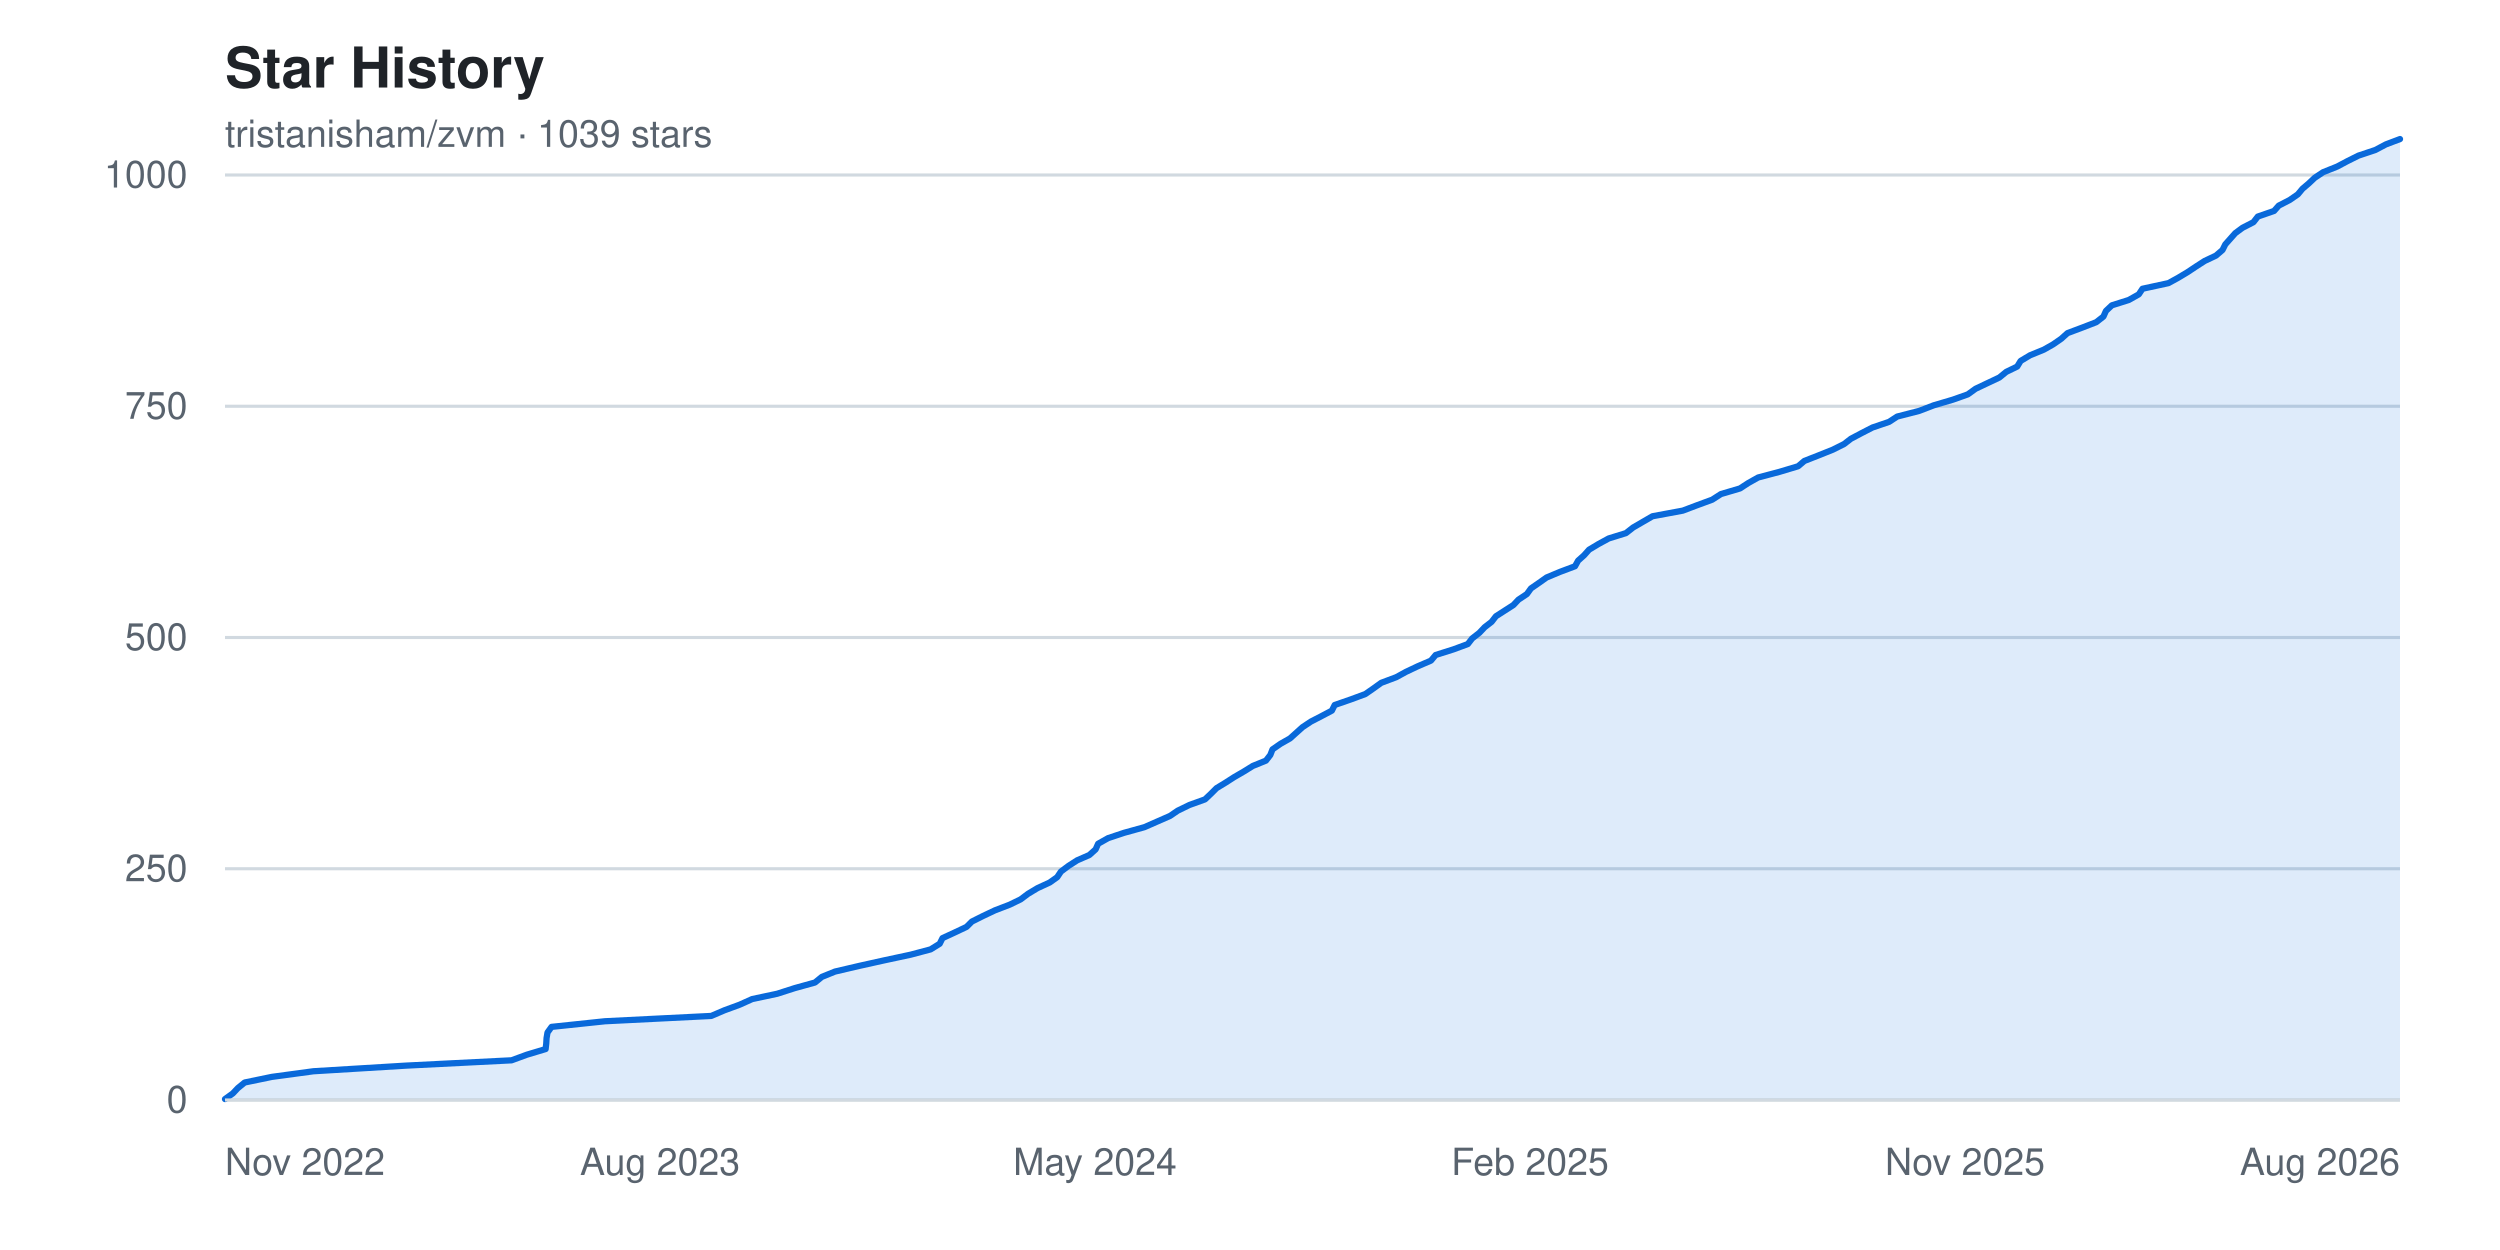
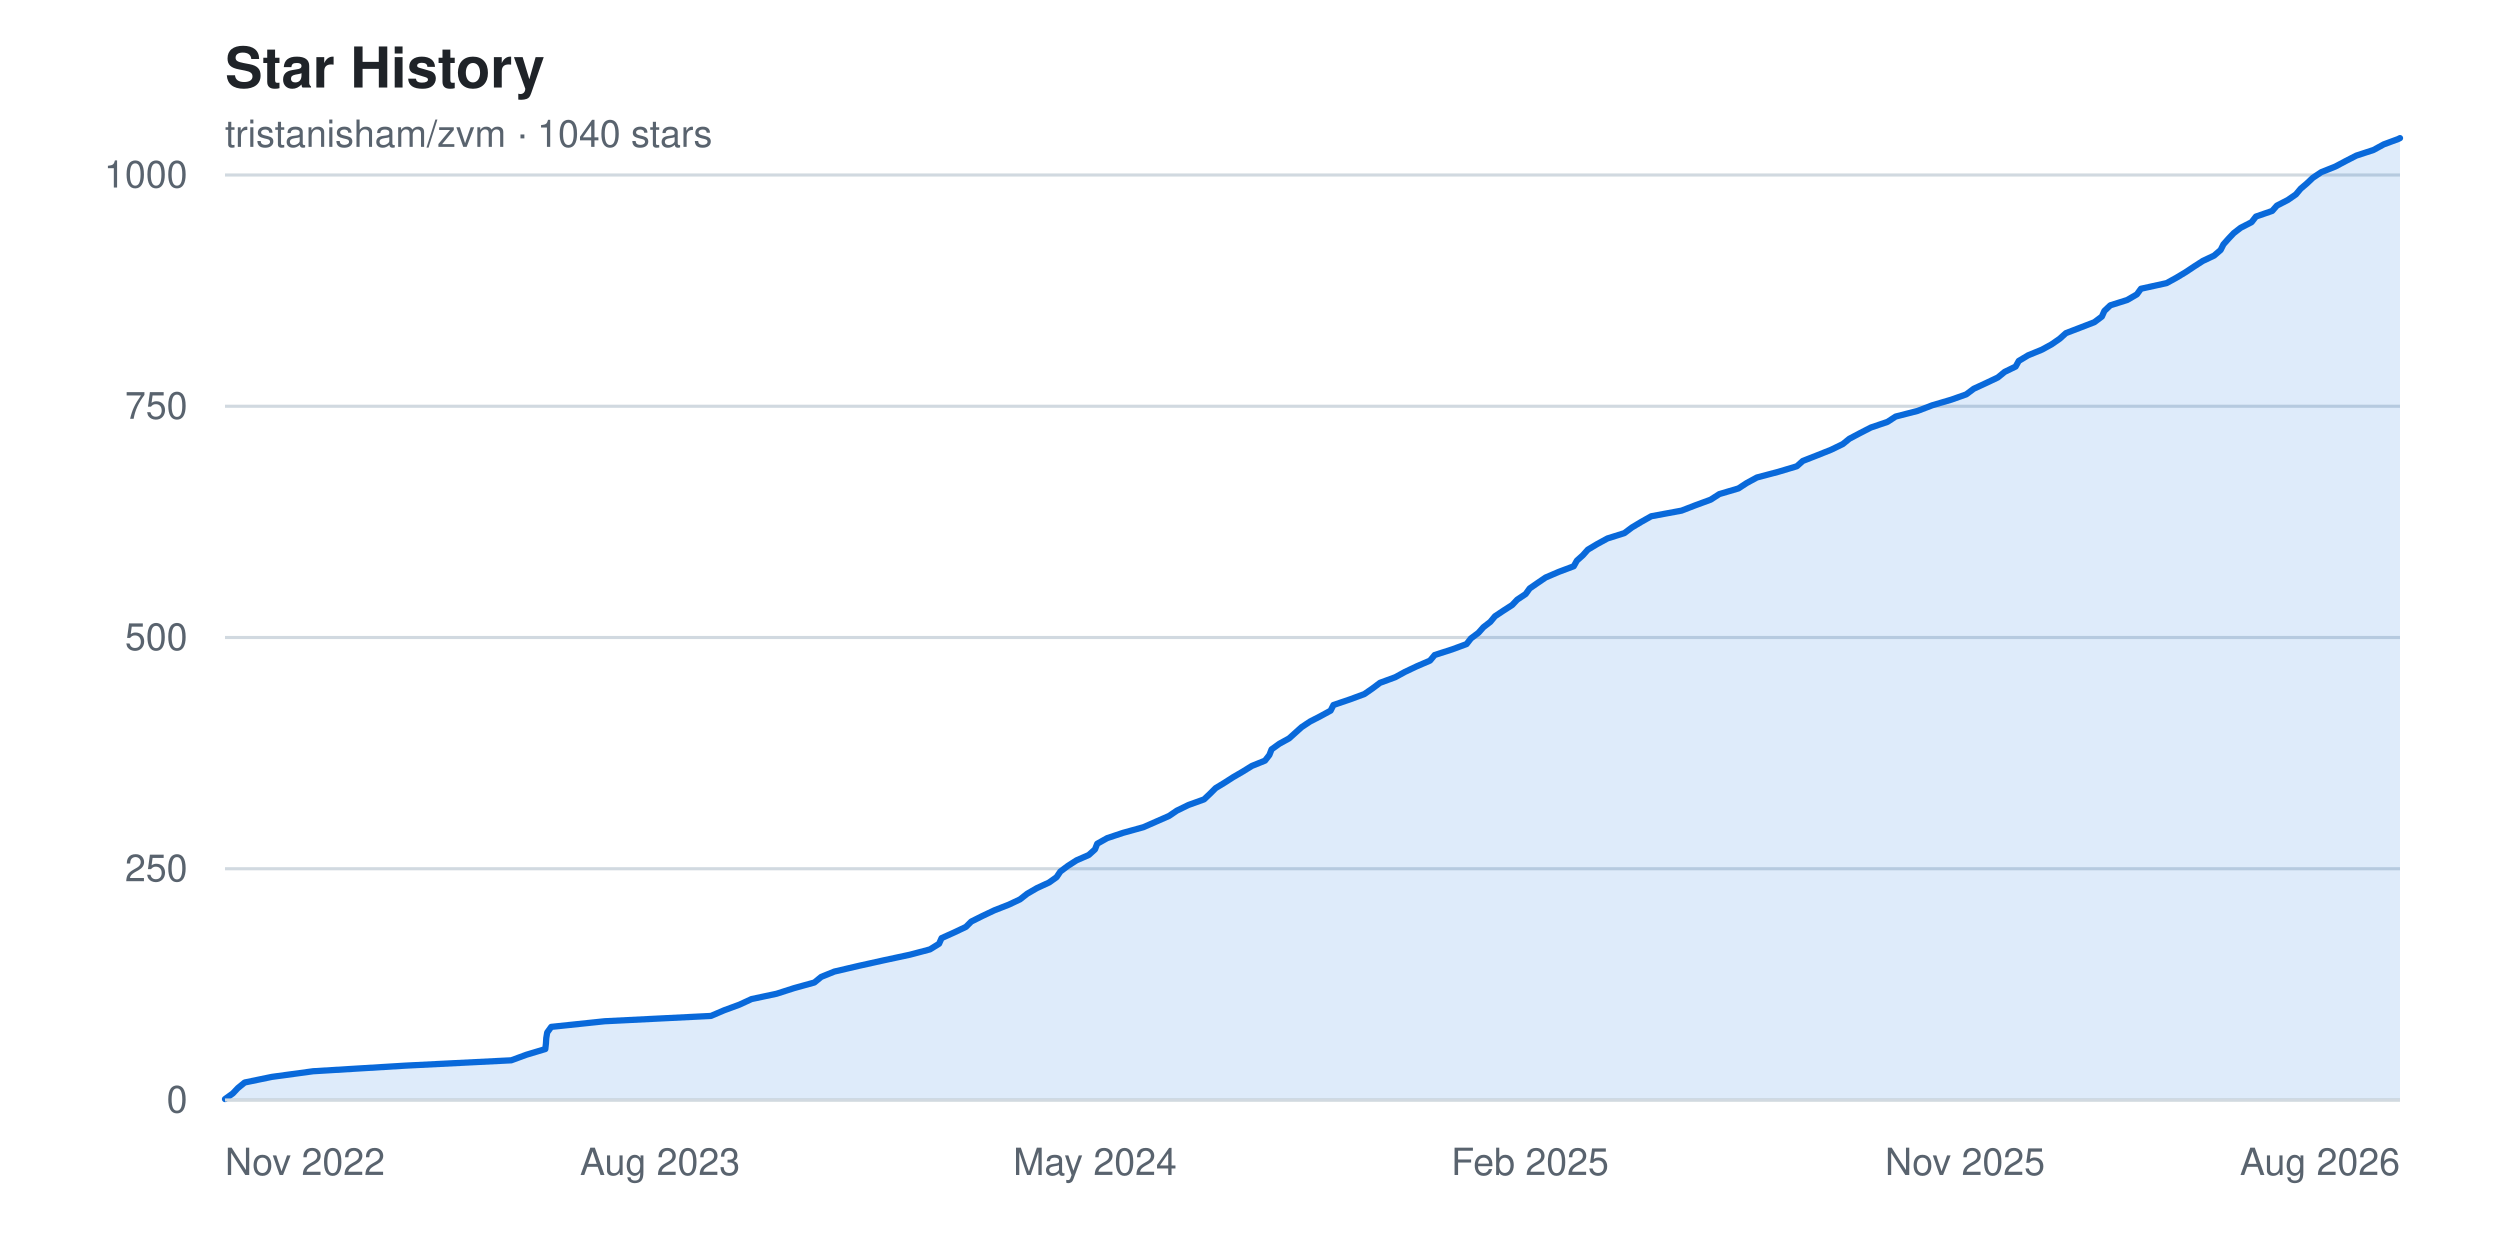
<svg xmlns="http://www.w3.org/2000/svg" width="800" height="400" viewBox="0 0 800 400" font-family="-apple-system, BlinkMacSystemFont, 'Segoe UI', Helvetica, Arial, sans-serif" role="img" aria-label="Star history chart for tristanisham/zvm">
  <rect width="800" height="400" fill="#ffffff" />
  <text x="72" y="28" fill="#1f2328" font-size="18" font-weight="600">Star History</text>
-   <text x="72" y="47" fill="#59636e" font-size="12">tristanisham/zvm · 1039 stars</text>
+   <text x="72" y="47" fill="#59636e" font-size="12">tristanisham/zvm · 1040 stars</text>
  <g>
    <line x1="72" y1="352.0" x2="768" y2="352.0" stroke="#d1d9e0" stroke-width="1" />
    <text x="60" y="352.0" fill="#59636e" font-size="12" text-anchor="end" dominant-baseline="middle">0</text>
    <line x1="72" y1="278.0" x2="768" y2="278.0" stroke="#d1d9e0" stroke-width="1" />
    <text x="60" y="278.0" fill="#59636e" font-size="12" text-anchor="end" dominant-baseline="middle">250</text>
    <line x1="72" y1="204.0" x2="768" y2="204.0" stroke="#d1d9e0" stroke-width="1" />
    <text x="60" y="204.0" fill="#59636e" font-size="12" text-anchor="end" dominant-baseline="middle">500</text>
    <line x1="72" y1="130.0" x2="768" y2="130.0" stroke="#d1d9e0" stroke-width="1" />
    <text x="60" y="130.0" fill="#59636e" font-size="12" text-anchor="end" dominant-baseline="middle">750</text>
    <line x1="72" y1="56.0" x2="768" y2="56.0" stroke="#d1d9e0" stroke-width="1" />
    <text x="60" y="56.0" fill="#59636e" font-size="12" text-anchor="end" dominant-baseline="middle">1000</text>
  </g>
-   <path d="M 72.0,352.0 L 72.0 351.7 L 74.5 349.9 L 76.1 348.2 L 78.3 346.4 L 87.0 344.6 L 100.3 342.8 L 129.9 341.0 L 163.7 339.3 L 168.6 337.5 L 174.6 335.7 L 174.8 333.9 L 174.9 332.2 L 175.2 330.4 L 176.5 328.6 L 193.6 326.8 L 227.6 325.1 L 231.8 323.3 L 236.7 321.5 L 240.7 319.7 L 248.7 318.0 L 254.3 316.2 L 260.8 314.4 L 263.0 312.6 L 267.2 310.9 L 274.9 309.1 L 283.0 307.3 L 291.4 305.5 L 297.8 303.8 L 300.7 302.0 L 301.6 300.2 L 305.5 298.4 L 309.3 296.6 L 311.0 294.9 L 314.6 293.1 L 318.4 291.3 L 323.1 289.5 L 326.6 287.8 L 329.0 286.0 L 332.0 284.2 L 335.9 282.4 L 338.3 280.7 L 339.5 278.9 L 341.9 277.1 L 344.7 275.3 L 348.6 273.6 L 350.6 271.8 L 351.4 270.0 L 354.6 268.2 L 359.7 266.5 L 366.2 264.7 L 370.3 262.9 L 374.4 261.1 L 376.9 259.4 L 380.6 257.6 L 385.6 255.8 L 387.5 254.0 L 389.3 252.2 L 392.1 250.5 L 394.9 248.7 L 398.0 246.9 L 400.9 245.1 L 405.1 243.4 L 406.5 241.6 L 407.2 239.8 L 409.8 238.0 L 412.8 236.3 L 414.8 234.5 L 416.8 232.7 L 419.5 230.9 L 422.8 229.2 L 426.2 227.4 L 427.1 225.6 L 432.3 223.8 L 436.9 222.1 L 439.5 220.3 L 442.0 218.5 L 446.8 216.7 L 449.9 215.0 L 453.7 213.2 L 457.9 211.4 L 459.4 209.6 L 465.1 207.8 L 469.7 206.1 L 471.1 204.3 L 473.4 202.5 L 475.1 200.7 L 477.3 199.0 L 478.7 197.2 L 481.5 195.4 L 484.3 193.6 L 485.9 191.9 L 488.6 190.1 L 489.9 188.3 L 492.5 186.5 L 494.9 184.8 L 499.2 183.0 L 504.0 181.2 L 505.0 179.4 L 506.9 177.7 L 508.5 175.9 L 511.5 174.1 L 514.8 172.3 L 520.3 170.6 L 522.6 168.8 L 525.7 167.0 L 528.8 165.2 L 538.5 163.4 L 543.0 161.7 L 547.9 159.9 L 550.7 158.1 L 556.8 156.3 L 559.4 154.6 L 562.6 152.8 L 569.4 151.0 L 575.4 149.2 L 577.4 147.5 L 582.0 145.7 L 586.5 143.9 L 590.1 142.1 L 592.3 140.4 L 595.7 138.6 L 599.2 136.8 L 604.5 135.0 L 607.1 133.3 L 614.1 131.5 L 618.8 129.7 L 624.9 127.9 L 629.7 126.2 L 632.2 124.4 L 636.0 122.6 L 639.8 120.8 L 642.0 119.0 L 645.5 117.3 L 646.6 115.5 L 649.6 113.7 L 654.0 111.9 L 657.0 110.2 L 659.6 108.4 L 661.6 106.6 L 666.4 104.8 L 670.8 103.1 L 673.1 101.3 L 673.9 99.5 L 675.8 97.7 L 681.2 96.0 L 684.4 94.2 L 685.6 92.4 L 693.9 90.6 L 697.0 88.9 L 700.0 87.1 L 702.7 85.3 L 705.5 83.5 L 709.1 81.8 L 711.2 80.0 L 712.1 78.2 L 713.7 76.4 L 715.3 74.6 L 717.6 72.9 L 721.1 71.1 L 722.5 69.3 L 727.7 67.5 L 729.2 65.8 L 732.7 64.0 L 735.3 62.2 L 736.8 60.4 L 738.8 58.7 L 740.7 56.9 L 743.4 55.1 L 747.9 53.3 L 751.1 51.6 L 754.7 49.8 L 760.1 48.0 L 763.5 46.2 L 768.0 44.5 L 768.0,352.0 Z" fill="#0969da22" />
-   <polyline points="72.0,351.7 74.5,349.9 76.1,348.2 78.3,346.4 87.0,344.6 100.3,342.8 129.9,341.0 163.7,339.3 168.6,337.5 174.6,335.7 174.8,333.9 174.9,332.2 175.2,330.4 176.5,328.6 193.6,326.8 227.6,325.1 231.8,323.3 236.7,321.5 240.7,319.7 248.7,318.0 254.3,316.2 260.8,314.4 263.0,312.6 267.2,310.9 274.9,309.1 283.0,307.3 291.4,305.5 297.8,303.8 300.7,302.0 301.6,300.2 305.5,298.4 309.3,296.6 311.0,294.9 314.6,293.1 318.4,291.3 323.1,289.5 326.6,287.8 329.0,286.0 332.0,284.2 335.9,282.4 338.3,280.7 339.5,278.9 341.9,277.1 344.7,275.3 348.6,273.6 350.6,271.8 351.4,270.0 354.6,268.2 359.7,266.5 366.2,264.7 370.3,262.9 374.4,261.1 376.9,259.4 380.6,257.6 385.6,255.8 387.5,254.0 389.3,252.2 392.1,250.5 394.9,248.7 398.0,246.9 400.9,245.1 405.1,243.4 406.5,241.6 407.2,239.8 409.8,238.0 412.8,236.3 414.8,234.5 416.8,232.7 419.5,230.9 422.8,229.2 426.2,227.4 427.1,225.6 432.3,223.8 436.9,222.1 439.5,220.3 442.0,218.5 446.8,216.7 449.9,215.0 453.7,213.2 457.9,211.4 459.4,209.6 465.1,207.8 469.7,206.1 471.1,204.3 473.4,202.5 475.1,200.7 477.3,199.0 478.7,197.2 481.5,195.4 484.3,193.6 485.9,191.9 488.6,190.1 489.9,188.3 492.5,186.5 494.9,184.8 499.2,183.0 504.0,181.2 505.0,179.4 506.9,177.7 508.5,175.9 511.5,174.1 514.8,172.3 520.3,170.6 522.6,168.8 525.7,167.0 528.8,165.2 538.5,163.4 543.0,161.7 547.9,159.9 550.7,158.1 556.8,156.3 559.4,154.6 562.6,152.8 569.4,151.0 575.4,149.2 577.4,147.5 582.0,145.7 586.5,143.9 590.1,142.1 592.3,140.4 595.7,138.6 599.2,136.8 604.5,135.0 607.1,133.3 614.1,131.5 618.8,129.7 624.9,127.9 629.7,126.2 632.2,124.4 636.0,122.6 639.8,120.8 642.0,119.0 645.5,117.3 646.6,115.5 649.6,113.7 654.0,111.9 657.0,110.2 659.6,108.4 661.6,106.6 666.4,104.8 670.8,103.1 673.1,101.3 673.9,99.5 675.8,97.7 681.2,96.0 684.4,94.2 685.6,92.4 693.9,90.6 697.0,88.9 700.0,87.1 702.7,85.3 705.5,83.5 709.1,81.8 711.2,80.0 712.1,78.2 713.7,76.4 715.3,74.6 717.6,72.9 721.1,71.1 722.5,69.3 727.7,67.5 729.2,65.8 732.7,64.0 735.3,62.2 736.8,60.4 738.8,58.7 740.7,56.9 743.4,55.1 747.9,53.3 751.1,51.6 754.7,49.8 760.1,48.0 763.5,46.2 768.0,44.5" fill="none" stroke="#0969da" stroke-width="2" stroke-linejoin="round" stroke-linecap="round" />
+   <path d="M 72.0,352.0 L 72.0 351.7 L 74.5 349.9 L 76.1 348.2 L 78.3 346.4 L 87.0 344.6 L 100.2 342.8 L 129.8 341.0 L 163.6 339.3 L 168.5 337.5 L 174.5 335.7 L 174.7 333.9 L 174.8 332.2 L 175.1 330.4 L 176.4 328.6 L 193.5 326.8 L 227.5 325.1 L 231.7 323.3 L 236.6 321.5 L 240.5 319.7 L 248.5 318.0 L 254.1 316.2 L 260.6 314.4 L 262.8 312.6 L 267.0 310.9 L 274.7 309.1 L 282.8 307.3 L 291.2 305.5 L 297.6 303.8 L 300.5 302.0 L 301.3 300.2 L 305.3 298.4 L 309.1 296.6 L 310.8 294.9 L 314.4 293.1 L 318.2 291.3 L 322.8 289.5 L 326.4 287.8 L 328.7 286.0 L 331.8 284.2 L 335.7 282.4 L 338.1 280.7 L 339.3 278.9 L 341.7 277.1 L 344.5 275.3 L 348.4 273.6 L 350.4 271.8 L 351.1 270.0 L 354.3 268.2 L 359.4 266.5 L 365.9 264.7 L 370.0 262.9 L 374.1 261.1 L 376.6 259.4 L 380.3 257.6 L 385.3 255.8 L 387.2 254.0 L 389.0 252.2 L 391.8 250.5 L 394.6 248.7 L 397.7 246.9 L 400.6 245.1 L 404.8 243.4 L 406.2 241.6 L 406.9 239.8 L 409.4 238.0 L 412.5 236.3 L 414.5 234.5 L 416.5 232.7 L 419.2 230.9 L 422.5 229.2 L 425.8 227.4 L 426.7 225.6 L 432.0 223.8 L 436.6 222.1 L 439.2 220.3 L 441.6 218.5 L 446.5 216.7 L 449.6 215.0 L 453.4 213.2 L 457.6 211.4 L 459.1 209.6 L 464.7 207.8 L 469.3 206.1 L 470.7 204.3 L 473.1 202.5 L 474.7 200.7 L 476.9 199.0 L 478.4 197.2 L 481.1 195.4 L 483.9 193.6 L 485.5 191.9 L 488.2 190.1 L 489.5 188.3 L 492.1 186.5 L 494.6 184.8 L 498.8 183.0 L 503.6 181.2 L 504.6 179.4 L 506.5 177.7 L 508.1 175.9 L 511.1 174.1 L 514.4 172.3 L 519.8 170.6 L 522.2 168.8 L 525.2 167.0 L 528.4 165.2 L 538.1 163.4 L 542.5 161.7 L 547.4 159.9 L 550.2 158.1 L 556.3 156.3 L 558.9 154.6 L 562.2 152.8 L 569.0 151.0 L 575.0 149.2 L 576.9 147.5 L 581.5 145.7 L 586.0 143.9 L 589.7 142.1 L 591.8 140.4 L 595.2 138.6 L 598.7 136.8 L 604.0 135.0 L 606.6 133.3 L 613.6 131.5 L 618.3 129.7 L 624.4 127.9 L 629.2 126.2 L 631.6 124.4 L 635.5 122.6 L 639.3 120.8 L 641.5 119.0 L 645.0 117.3 L 646.0 115.5 L 649.0 113.7 L 653.4 111.9 L 656.5 110.2 L 659.1 108.4 L 661.1 106.6 L 665.8 104.8 L 670.2 103.1 L 672.6 101.3 L 673.4 99.5 L 675.3 97.7 L 680.7 96.0 L 683.8 94.2 L 685.1 92.4 L 693.3 90.6 L 696.4 88.9 L 699.4 87.1 L 702.1 85.3 L 704.9 83.5 L 708.5 81.8 L 710.6 80.0 L 711.5 78.2 L 713.1 76.4 L 714.8 74.6 L 717.0 72.9 L 720.5 71.1 L 721.9 69.3 L 727.1 67.5 L 728.6 65.8 L 732.1 64.0 L 734.7 62.2 L 736.2 60.4 L 738.2 58.7 L 740.1 56.9 L 742.8 55.1 L 747.3 53.3 L 750.5 51.6 L 754.0 49.8 L 759.5 48.0 L 762.8 46.2 L 767.4 44.5 L 768.0 44.2 L 768.0,352.0 Z" fill="#0969da22" />
+   <polyline points="72.0,351.7 74.5,349.9 76.1,348.2 78.3,346.4 87.0,344.6 100.2,342.8 129.8,341.0 163.6,339.3 168.5,337.5 174.5,335.7 174.7,333.9 174.8,332.2 175.1,330.4 176.4,328.6 193.5,326.8 227.5,325.1 231.7,323.3 236.6,321.5 240.5,319.7 248.5,318.0 254.1,316.2 260.6,314.4 262.8,312.6 267.0,310.9 274.7,309.1 282.8,307.3 291.2,305.5 297.6,303.8 300.5,302.0 301.3,300.2 305.3,298.4 309.1,296.6 310.8,294.9 314.4,293.1 318.2,291.3 322.8,289.5 326.4,287.8 328.7,286.0 331.8,284.2 335.7,282.4 338.1,280.7 339.3,278.9 341.7,277.1 344.5,275.3 348.4,273.6 350.4,271.8 351.1,270.0 354.3,268.2 359.4,266.5 365.9,264.7 370.0,262.9 374.1,261.1 376.6,259.4 380.3,257.6 385.3,255.8 387.2,254.0 389.0,252.2 391.8,250.5 394.6,248.7 397.7,246.9 400.6,245.1 404.8,243.4 406.2,241.6 406.9,239.8 409.4,238.0 412.5,236.3 414.5,234.5 416.5,232.7 419.2,230.9 422.5,229.2 425.8,227.4 426.7,225.6 432.0,223.8 436.6,222.1 439.2,220.3 441.6,218.5 446.5,216.7 449.6,215.0 453.4,213.2 457.6,211.4 459.1,209.6 464.7,207.8 469.3,206.1 470.7,204.3 473.1,202.5 474.7,200.7 476.9,199.0 478.4,197.2 481.1,195.4 483.9,193.6 485.5,191.9 488.2,190.1 489.5,188.3 492.1,186.5 494.6,184.8 498.8,183.0 503.6,181.2 504.6,179.4 506.5,177.7 508.1,175.9 511.1,174.1 514.4,172.3 519.8,170.6 522.2,168.8 525.2,167.0 528.4,165.2 538.1,163.4 542.5,161.7 547.4,159.9 550.2,158.1 556.3,156.3 558.9,154.6 562.2,152.8 569.0,151.0 575.0,149.2 576.9,147.5 581.5,145.7 586.0,143.9 589.7,142.1 591.8,140.4 595.2,138.6 598.7,136.8 604.0,135.0 606.6,133.3 613.6,131.5 618.3,129.7 624.4,127.9 629.2,126.2 631.6,124.4 635.5,122.6 639.3,120.8 641.5,119.0 645.0,117.3 646.0,115.5 649.0,113.7 653.4,111.9 656.5,110.2 659.1,108.4 661.1,106.6 665.8,104.8 670.2,103.1 672.6,101.3 673.4,99.5 675.3,97.7 680.7,96.0 683.8,94.2 685.1,92.4 693.3,90.6 696.4,88.9 699.4,87.1 702.1,85.3 704.9,83.5 708.5,81.8 710.6,80.0 711.5,78.2 713.1,76.4 714.8,74.6 717.0,72.9 720.5,71.1 721.9,69.3 727.1,67.5 728.6,65.8 732.1,64.0 734.7,62.2 736.2,60.4 738.2,58.7 740.1,56.9 742.8,55.1 747.3,53.3 750.5,51.6 754.0,49.8 759.5,48.0 762.8,46.2 767.4,44.5 768.0,44.2" fill="none" stroke="#0969da" stroke-width="2" stroke-linejoin="round" stroke-linecap="round" />
  <g>
    <text x="72.0" y="376" fill="#59636e" font-size="12" text-anchor="start">Nov 2022</text>
    <text x="211.2" y="376" fill="#59636e" font-size="12" text-anchor="middle">Aug 2023</text>
    <text x="350.4" y="376" fill="#59636e" font-size="12" text-anchor="middle">May 2024</text>
    <text x="489.6" y="376" fill="#59636e" font-size="12" text-anchor="middle">Feb 2025</text>
    <text x="628.8" y="376" fill="#59636e" font-size="12" text-anchor="middle">Nov 2025</text>
    <text x="768.0" y="376" fill="#59636e" font-size="12" text-anchor="end">Aug 2026</text>
  </g>
  <line x1="72" y1="352" x2="768" y2="352" stroke="#d1d9e0" stroke-width="1" />
</svg>
